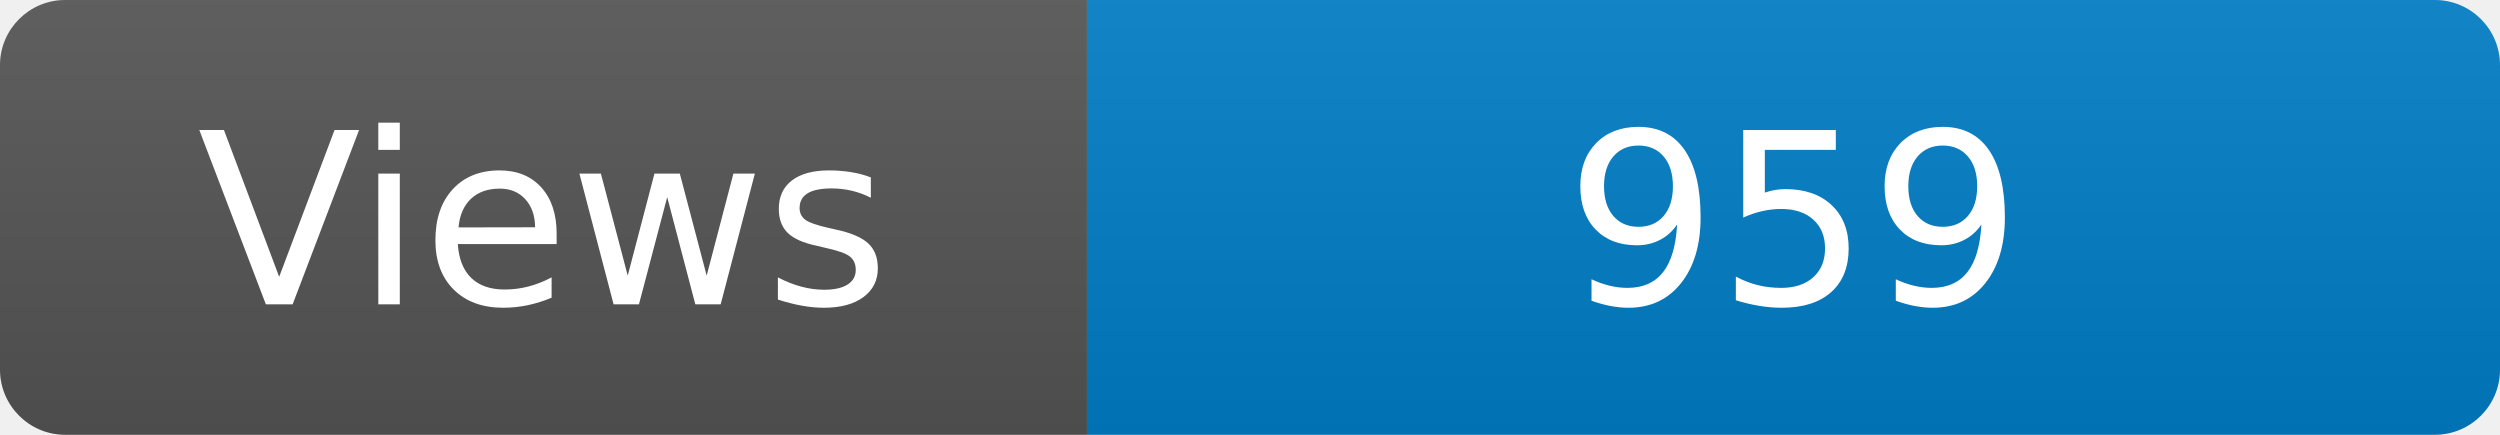
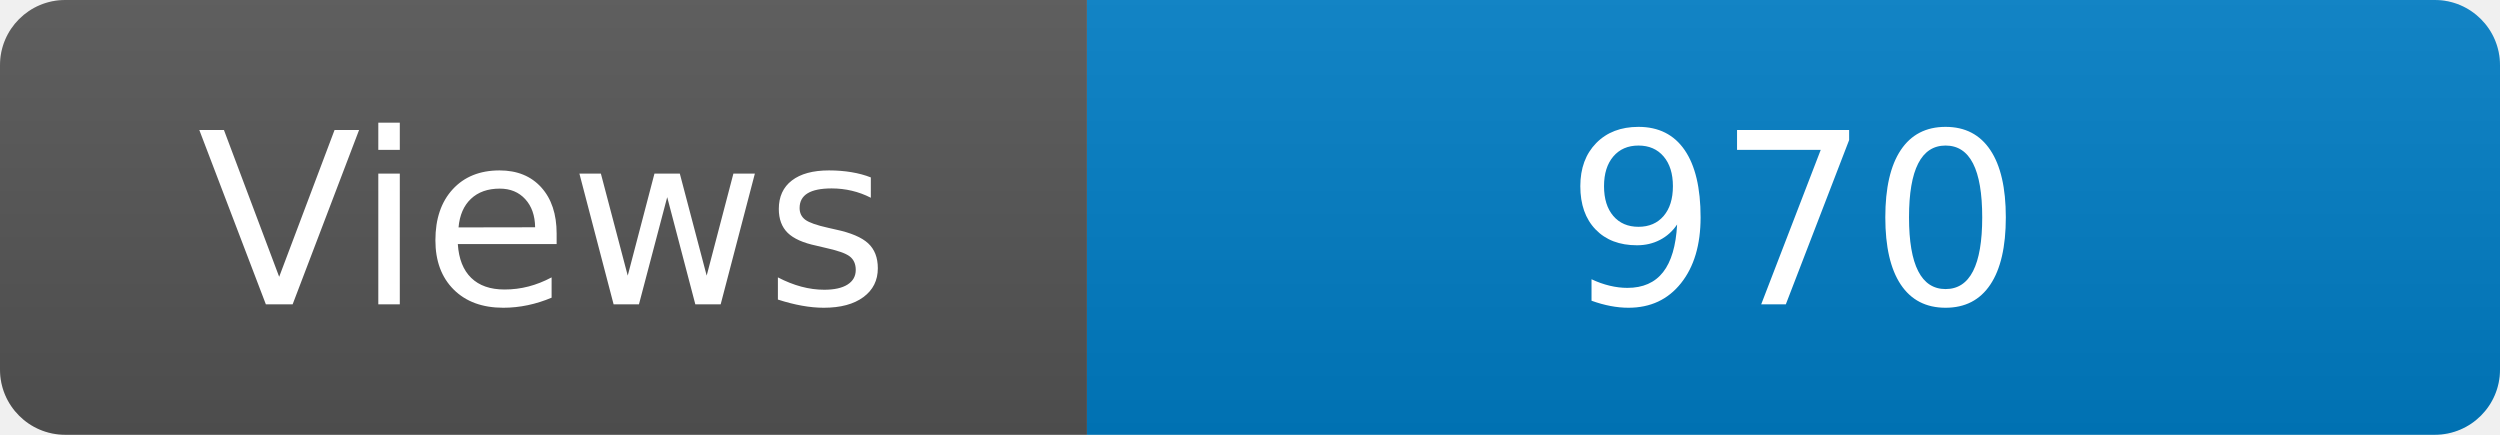
<svg xmlns="http://www.w3.org/2000/svg" width="115" height="20" role="img" aria-label="Maintained?: yes">
  <linearGradient id="s" x2="0" y2="100%">
    <stop offset="0" stop-color="#bbb" stop-opacity=".1" />
    <stop offset="1" stop-opacity=".1" />
  </linearGradient>
  <clipPath id="r">
    <rect width="115" height="20" rx="3" fill="#fff" />
  </clipPath>
  <g clip-path="url(#r)">
    <rect width="50" height="20" fill="#555" />
    <rect x="50" width="160" height="20" fill="#007ec6" />
    <rect width="115" height="20" fill="url(#s)" />
  </g>
  <g fill="#fff" text-anchor="middle" font-family="Verdana,Geneva,DejaVu Sans,sans-serif" font-size="110">
    <text x="250" y="140" transform="scale(.1)" fill="#fff">Views</text>
-     <text x="825" y="140" transform="scale(.1)" fill="#fff">959</text>
+     <text x="825" y="140" transform="scale(.1)" fill="#fff">970</text>
  </g>
</svg>
